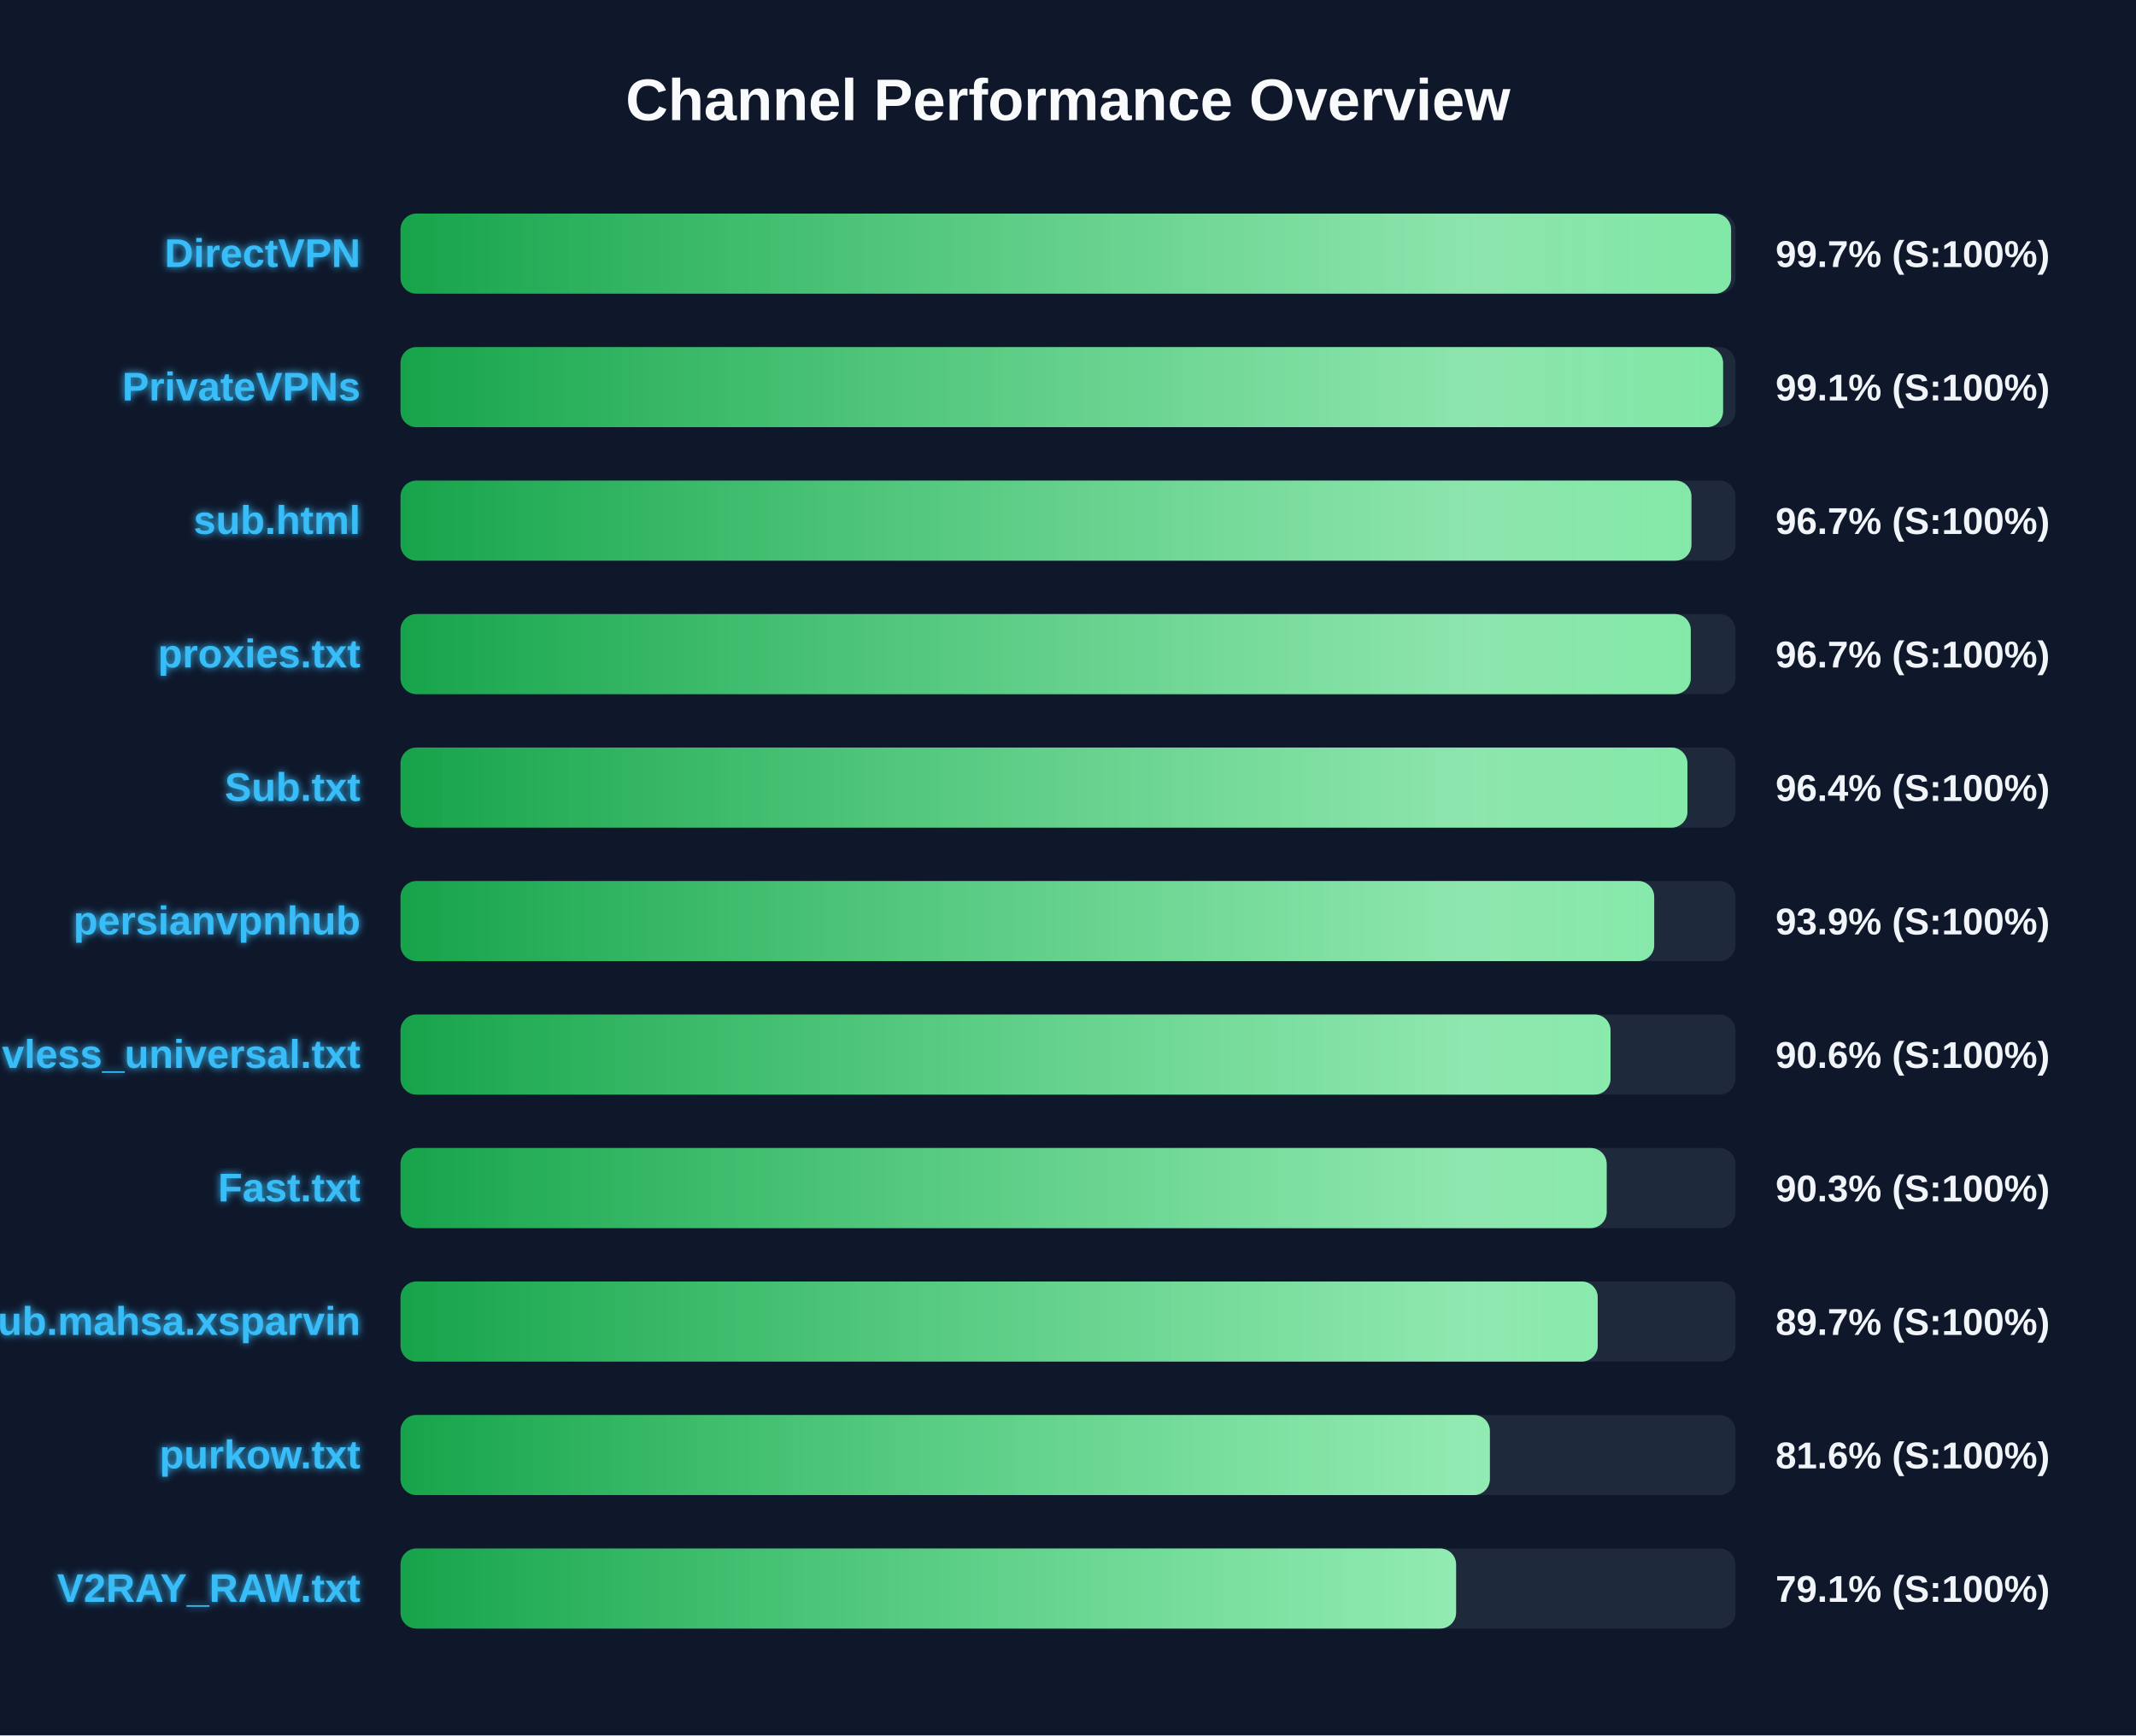
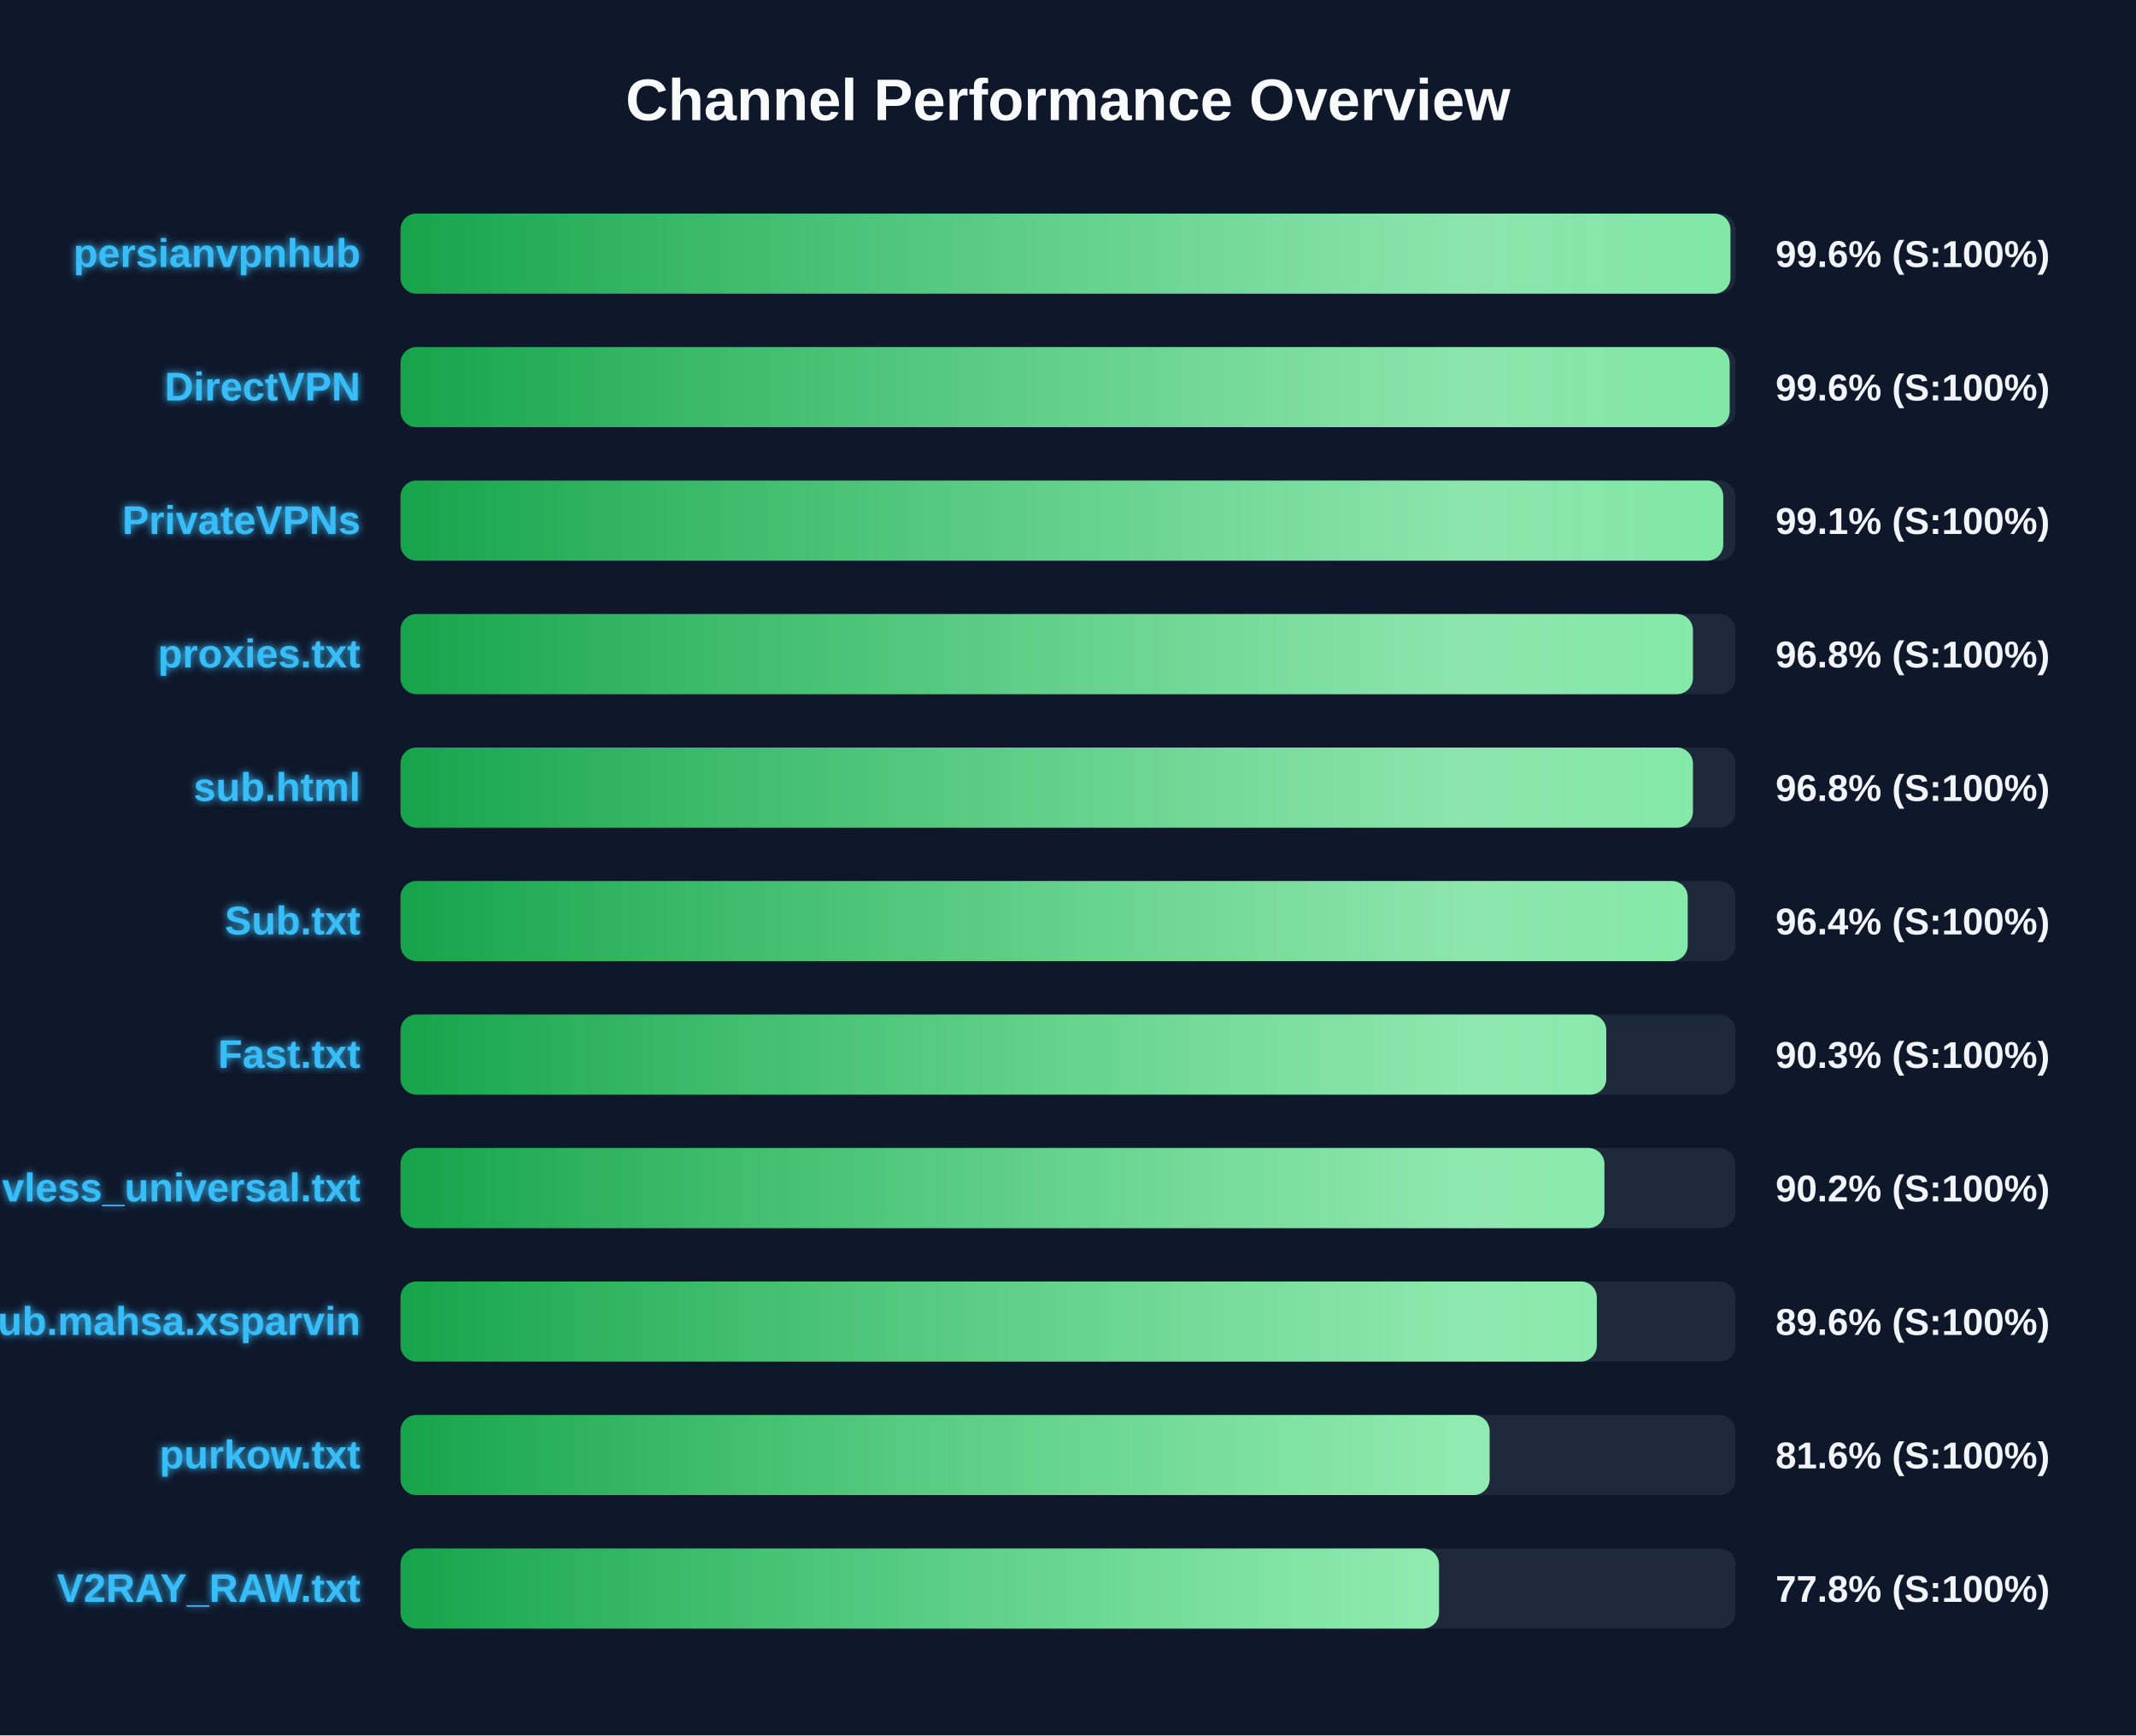
<svg xmlns="http://www.w3.org/2000/svg" width="800" height="650" version="1.1">
  <defs>
    <linearGradient id="grad-green" x1="0%" y1="0%" x2="100%" y2="0%">
      <stop offset="0%" stop-color="#16a34a" />
      <stop offset="100%" stop-color="#4ade80" />
    </linearGradient>
    <linearGradient id="grad-yellow" x1="0%" y1="0%" x2="100%" y2="0%">
      <stop offset="0%" stop-color="#ca8a04" />
      <stop offset="100%" stop-color="#fde047" />
    </linearGradient>
    <linearGradient id="grad-red" x1="0%" y1="0%" x2="100%" y2="0%">
      <stop offset="0%" stop-color="#dc2626" />
      <stop offset="100%" stop-color="#f87171" />
    </linearGradient>
    <linearGradient id="shimmer" x1="0%" y1="0%" x2="100%" y2="0%">
      <stop offset="0%" stop-color="rgba(255,255,255,0)" />
      <stop offset="50%" stop-color="rgba(255,255,255,0.4)" />
      <stop offset="100%" stop-color="rgba(255,255,255,0)" />
    </linearGradient>
    <filter id="glow" x="-20%" y="-20%" width="140%" height="140%">
      <feGaussianBlur stdDeviation="1.5" result="blur" />
      <feComposite in="SourceGraphic" in2="blur" operator="over" />
    </filter>
  </defs>
  <style>
        .bg-rect { fill: #0f172a; }
        .title { font: bold 22px 'Segoe UI', Arial, sans-serif; fill: #f8fafc; }
        .row { font: bold 15px 'Segoe UI', Arial, sans-serif; fill: #38bdf8; filter: url(#glow); }
        .score { font: bold 14px 'Segoe UI', Arial, sans-serif; fill: #f1f5f9; }
        @keyframes shimmer-anim {
            0% { transform: translateX(-100%); }
            100% { transform: translateX(200%); }
        }
        .shimmer-rect {
            animation: shimmer-anim 2.5s infinite linear;
        }
    </style>
  <rect width="100%" height="100%" class="bg-rect" />
  <text x="400" y="45" text-anchor="middle" class="title">Channel Performance Overview</text>
  <rect x="150" y="80" width="500" height="30" fill="#1e293b" rx="6" />
  <clipPath id="clip-0">
-     <rect x="150" y="80" width="498.35" height="30" rx="6" />
+     <rect x="150" y="80" width="498.1" height="30" rx="6" />
  </clipPath>
-   <rect x="150" y="80" width="498.35" height="30" fill="url(#grad-green)" rx="6" />
+   <rect x="150" y="80" width="498.1" height="30" fill="url(#grad-green)" rx="6" />
  <g clip-path="url(#clip-0)">
    <rect x="150" y="80" width="100%" height="30" fill="url(#shimmer)" class="shimmer-rect" />
  </g>
-   <text x="135" y="100" text-anchor="end" class="row">DirectVPN</text>
-   <text x="665" y="100" text-anchor="start" class="score">99.7% (S:100%)</text>
+   <text x="135" y="100" text-anchor="end" class="row">persianvpnhub</text>
+   <text x="665" y="100" text-anchor="start" class="score">99.6% (S:100%)</text>
  <rect x="150" y="130" width="500" height="30" fill="#1e293b" rx="6" />
  <clipPath id="clip-1">
-     <rect x="150" y="130" width="495.35" height="30" rx="6" />
+     <rect x="150" y="130" width="497.8" height="30" rx="6" />
  </clipPath>
-   <rect x="150" y="130" width="495.35" height="30" fill="url(#grad-green)" rx="6" />
+   <rect x="150" y="130" width="497.8" height="30" fill="url(#grad-green)" rx="6" />
  <g clip-path="url(#clip-1)">
    <rect x="150" y="130" width="100%" height="30" fill="url(#shimmer)" class="shimmer-rect" />
  </g>
-   <text x="135" y="150" text-anchor="end" class="row">PrivateVPNs</text>
-   <text x="665" y="150" text-anchor="start" class="score">99.1% (S:100%)</text>
+   <text x="135" y="150" text-anchor="end" class="row">DirectVPN</text>
+   <text x="665" y="150" text-anchor="start" class="score">99.6% (S:100%)</text>
  <rect x="150" y="180" width="500" height="30" fill="#1e293b" rx="6" />
  <clipPath id="clip-2">
-     <rect x="150" y="180" width="483.5" height="30" rx="6" />
+     <rect x="150" y="180" width="495.4" height="30" rx="6" />
  </clipPath>
-   <rect x="150" y="180" width="483.5" height="30" fill="url(#grad-green)" rx="6" />
+   <rect x="150" y="180" width="495.4" height="30" fill="url(#grad-green)" rx="6" />
  <g clip-path="url(#clip-2)">
    <rect x="150" y="180" width="100%" height="30" fill="url(#shimmer)" class="shimmer-rect" />
  </g>
-   <text x="135" y="200" text-anchor="end" class="row">sub.html</text>
-   <text x="665" y="200" text-anchor="start" class="score">96.7% (S:100%)</text>
+   <text x="135" y="200" text-anchor="end" class="row">PrivateVPNs</text>
+   <text x="665" y="200" text-anchor="start" class="score">99.1% (S:100%)</text>
  <rect x="150" y="230" width="500" height="30" fill="#1e293b" rx="6" />
  <clipPath id="clip-3">
-     <rect x="150" y="230" width="483.25" height="30" rx="6" />
+     <rect x="150" y="230" width="484.05" height="30" rx="6" />
  </clipPath>
-   <rect x="150" y="230" width="483.25" height="30" fill="url(#grad-green)" rx="6" />
+   <rect x="150" y="230" width="484.05" height="30" fill="url(#grad-green)" rx="6" />
  <g clip-path="url(#clip-3)">
    <rect x="150" y="230" width="100%" height="30" fill="url(#shimmer)" class="shimmer-rect" />
  </g>
  <text x="135" y="250" text-anchor="end" class="row">proxies.txt</text>
-   <text x="665" y="250" text-anchor="start" class="score">96.7% (S:100%)</text>
+   <text x="665" y="250" text-anchor="start" class="score">96.8% (S:100%)</text>
  <rect x="150" y="280" width="500" height="30" fill="#1e293b" rx="6" />
  <clipPath id="clip-4">
-     <rect x="150" y="280" width="482.0" height="30" rx="6" />
+     <rect x="150" y="280" width="484.05" height="30" rx="6" />
  </clipPath>
-   <rect x="150" y="280" width="482.0" height="30" fill="url(#grad-green)" rx="6" />
+   <rect x="150" y="280" width="484.05" height="30" fill="url(#grad-green)" rx="6" />
  <g clip-path="url(#clip-4)">
    <rect x="150" y="280" width="100%" height="30" fill="url(#shimmer)" class="shimmer-rect" />
  </g>
-   <text x="135" y="300" text-anchor="end" class="row">Sub.txt</text>
-   <text x="665" y="300" text-anchor="start" class="score">96.4% (S:100%)</text>
+   <text x="135" y="300" text-anchor="end" class="row">sub.html</text>
+   <text x="665" y="300" text-anchor="start" class="score">96.8% (S:100%)</text>
  <rect x="150" y="330" width="500" height="30" fill="#1e293b" rx="6" />
  <clipPath id="clip-5">
-     <rect x="150" y="330" width="469.55" height="30" rx="6" />
+     <rect x="150" y="330" width="482.1" height="30" rx="6" />
  </clipPath>
-   <rect x="150" y="330" width="469.55" height="30" fill="url(#grad-green)" rx="6" />
+   <rect x="150" y="330" width="482.1" height="30" fill="url(#grad-green)" rx="6" />
  <g clip-path="url(#clip-5)">
    <rect x="150" y="330" width="100%" height="30" fill="url(#shimmer)" class="shimmer-rect" />
  </g>
-   <text x="135" y="350" text-anchor="end" class="row">persianvpnhub</text>
-   <text x="665" y="350" text-anchor="start" class="score">93.9% (S:100%)</text>
+   <text x="135" y="350" text-anchor="end" class="row">Sub.txt</text>
+   <text x="665" y="350" text-anchor="start" class="score">96.4% (S:100%)</text>
  <rect x="150" y="380" width="500" height="30" fill="#1e293b" rx="6" />
  <clipPath id="clip-6">
-     <rect x="150" y="380" width="453.2" height="30" rx="6" />
+     <rect x="150" y="380" width="451.6" height="30" rx="6" />
  </clipPath>
-   <rect x="150" y="380" width="453.2" height="30" fill="url(#grad-green)" rx="6" />
+   <rect x="150" y="380" width="451.6" height="30" fill="url(#grad-green)" rx="6" />
  <g clip-path="url(#clip-6)">
    <rect x="150" y="380" width="100%" height="30" fill="url(#shimmer)" class="shimmer-rect" />
  </g>
-   <text x="135" y="400" text-anchor="end" class="row">vless_universal.txt</text>
-   <text x="665" y="400" text-anchor="start" class="score">90.6% (S:100%)</text>
+   <text x="135" y="400" text-anchor="end" class="row">Fast.txt</text>
+   <text x="665" y="400" text-anchor="start" class="score">90.3% (S:100%)</text>
  <rect x="150" y="430" width="500" height="30" fill="#1e293b" rx="6" />
  <clipPath id="clip-7">
-     <rect x="150" y="430" width="451.75" height="30" rx="6" />
+     <rect x="150" y="430" width="450.9" height="30" rx="6" />
  </clipPath>
-   <rect x="150" y="430" width="451.75" height="30" fill="url(#grad-green)" rx="6" />
+   <rect x="150" y="430" width="450.9" height="30" fill="url(#grad-green)" rx="6" />
  <g clip-path="url(#clip-7)">
    <rect x="150" y="430" width="100%" height="30" fill="url(#shimmer)" class="shimmer-rect" />
  </g>
-   <text x="135" y="450" text-anchor="end" class="row">Fast.txt</text>
-   <text x="665" y="450" text-anchor="start" class="score">90.3% (S:100%)</text>
+   <text x="135" y="450" text-anchor="end" class="row">vless_universal.txt</text>
+   <text x="665" y="450" text-anchor="start" class="score">90.2% (S:100%)</text>
  <rect x="150" y="480" width="500" height="30" fill="#1e293b" rx="6" />
  <clipPath id="clip-8">
-     <rect x="150" y="480" width="448.4" height="30" rx="6" />
+     <rect x="150" y="480" width="448.05" height="30" rx="6" />
  </clipPath>
-   <rect x="150" y="480" width="448.4" height="30" fill="url(#grad-green)" rx="6" />
+   <rect x="150" y="480" width="448.05" height="30" fill="url(#grad-green)" rx="6" />
  <g clip-path="url(#clip-8)">
    <rect x="150" y="480" width="100%" height="30" fill="url(#shimmer)" class="shimmer-rect" />
  </g>
  <text x="135" y="500" text-anchor="end" class="row">Sub.mahsa.xsparvin</text>
-   <text x="665" y="500" text-anchor="start" class="score">89.7% (S:100%)</text>
+   <text x="665" y="500" text-anchor="start" class="score">89.6% (S:100%)</text>
  <rect x="150" y="530" width="500" height="30" fill="#1e293b" rx="6" />
  <clipPath id="clip-9">
-     <rect x="150" y="530" width="408.0" height="30" rx="6" />
+     <rect x="150" y="530" width="407.9" height="30" rx="6" />
  </clipPath>
-   <rect x="150" y="530" width="408.0" height="30" fill="url(#grad-green)" rx="6" />
+   <rect x="150" y="530" width="407.9" height="30" fill="url(#grad-green)" rx="6" />
  <g clip-path="url(#clip-9)">
    <rect x="150" y="530" width="100%" height="30" fill="url(#shimmer)" class="shimmer-rect" />
  </g>
  <text x="135" y="550" text-anchor="end" class="row">purkow.txt</text>
  <text x="665" y="550" text-anchor="start" class="score">81.6% (S:100%)</text>
  <rect x="150" y="580" width="500" height="30" fill="#1e293b" rx="6" />
  <clipPath id="clip-10">
-     <rect x="150" y="580" width="395.35" height="30" rx="6" />
+     <rect x="150" y="580" width="388.95" height="30" rx="6" />
  </clipPath>
-   <rect x="150" y="580" width="395.35" height="30" fill="url(#grad-green)" rx="6" />
+   <rect x="150" y="580" width="388.95" height="30" fill="url(#grad-green)" rx="6" />
  <g clip-path="url(#clip-10)">
    <rect x="150" y="580" width="100%" height="30" fill="url(#shimmer)" class="shimmer-rect" />
  </g>
  <text x="135" y="600" text-anchor="end" class="row">V2RAY_RAW.txt</text>
-   <text x="665" y="600" text-anchor="start" class="score">79.1% (S:100%)</text>
+   <text x="665" y="600" text-anchor="start" class="score">77.8% (S:100%)</text>
</svg>
